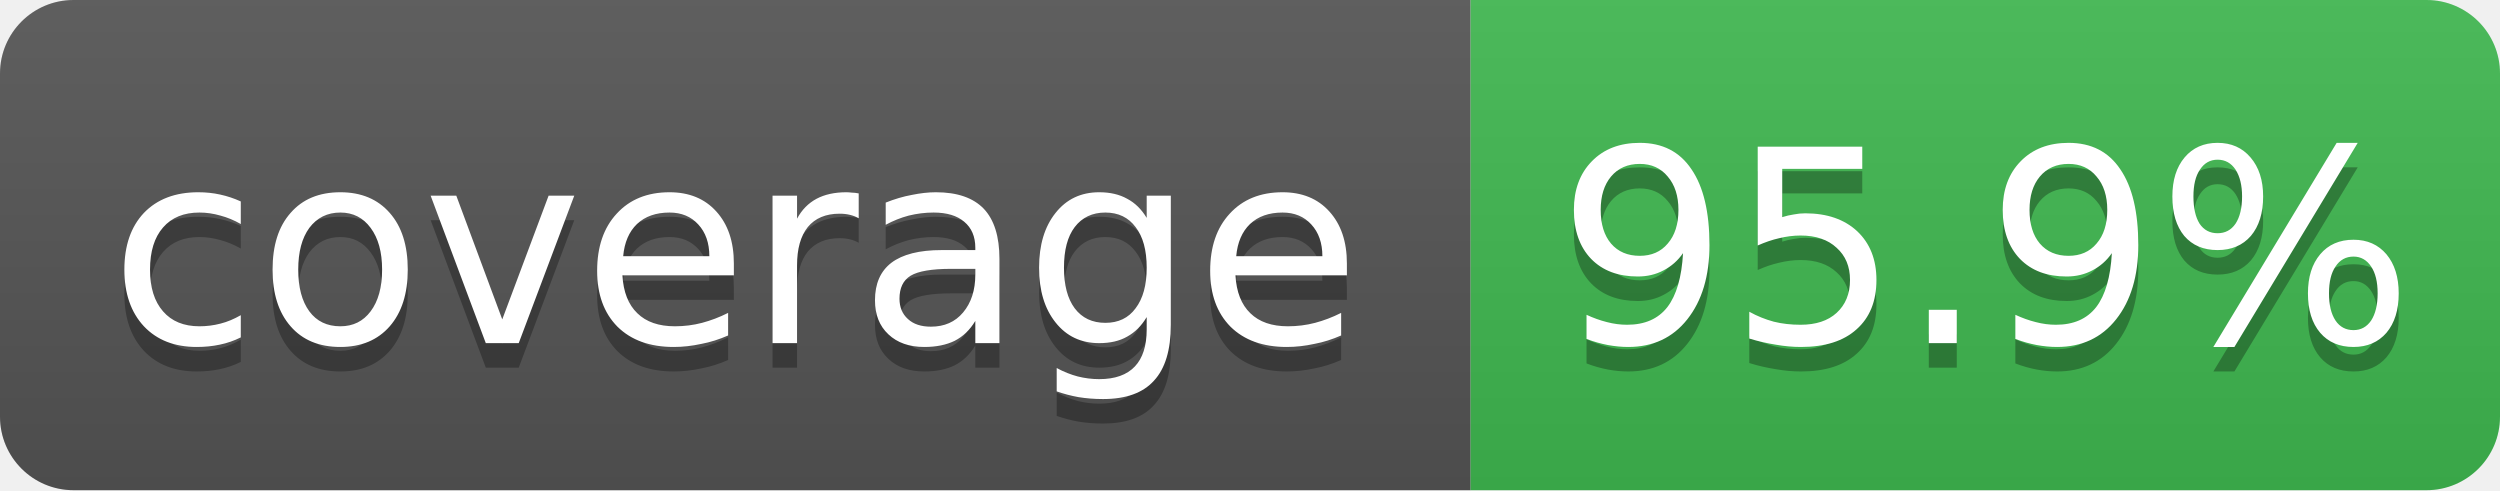
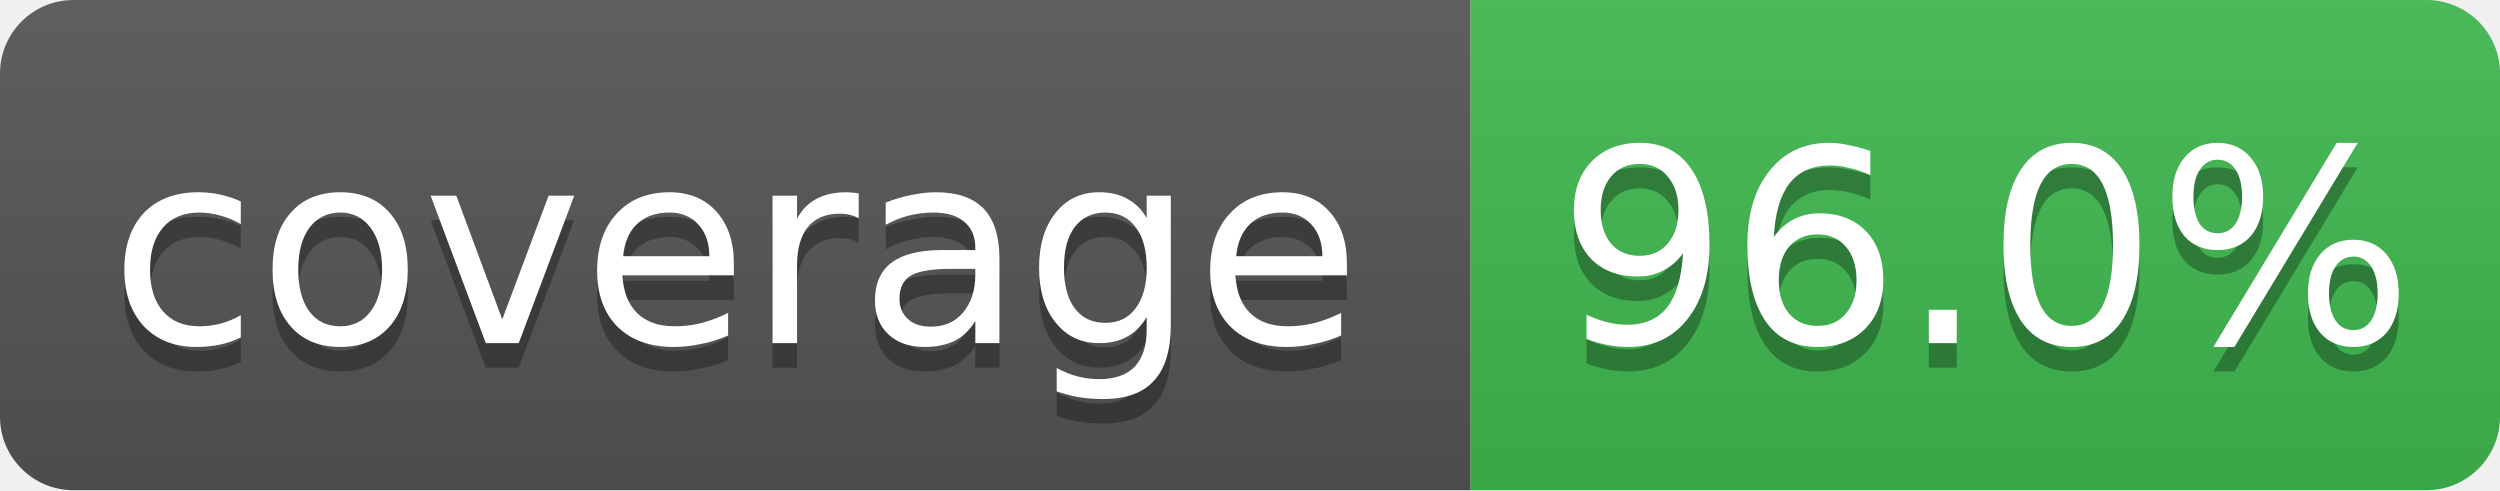
- <svg xmlns="http://www.w3.org/2000/svg" width="102" height="20" role="img" aria-label="coverage: 95.9%">
+ <svg xmlns="http://www.w3.org/2000/svg" width="102" height="20" role="img" aria-label="coverage: 96.0%">
  <linearGradient id="s" x2="0" y2="100%">
    <stop offset="0" stop-color="#bbb" stop-opacity=".1" />
    <stop offset="1" stop-opacity=".1" />
  </linearGradient>
  <clipPath id="r">
    <rect width="102" height="20" rx="3" fill="#fff" />
  </clipPath>
  <g clip-path="url(#r)">
    <rect width="60" height="20" fill="#555" />
    <rect x="60" width="42" height="20" fill="#3fb950" />
    <rect width="102" height="20" fill="url(#s)" />
  </g>
  <g fill="#fff" text-anchor="middle" font-family="Verdana,Geneva,DejaVu Sans,sans-serif" font-size="11">
    <text x="30" y="15" fill="#010101" fill-opacity=".3">coverage</text>
    <text x="30" y="14">coverage</text>
-     <text x="81" y="15" fill="#010101" fill-opacity=".3">95.9%</text>
-     <text x="81" y="14">95.9%</text>
+     <text x="81" y="15" fill="#010101" fill-opacity=".3">96.0%</text>
+     <text x="81" y="14">96.0%</text>
  </g>
</svg>
